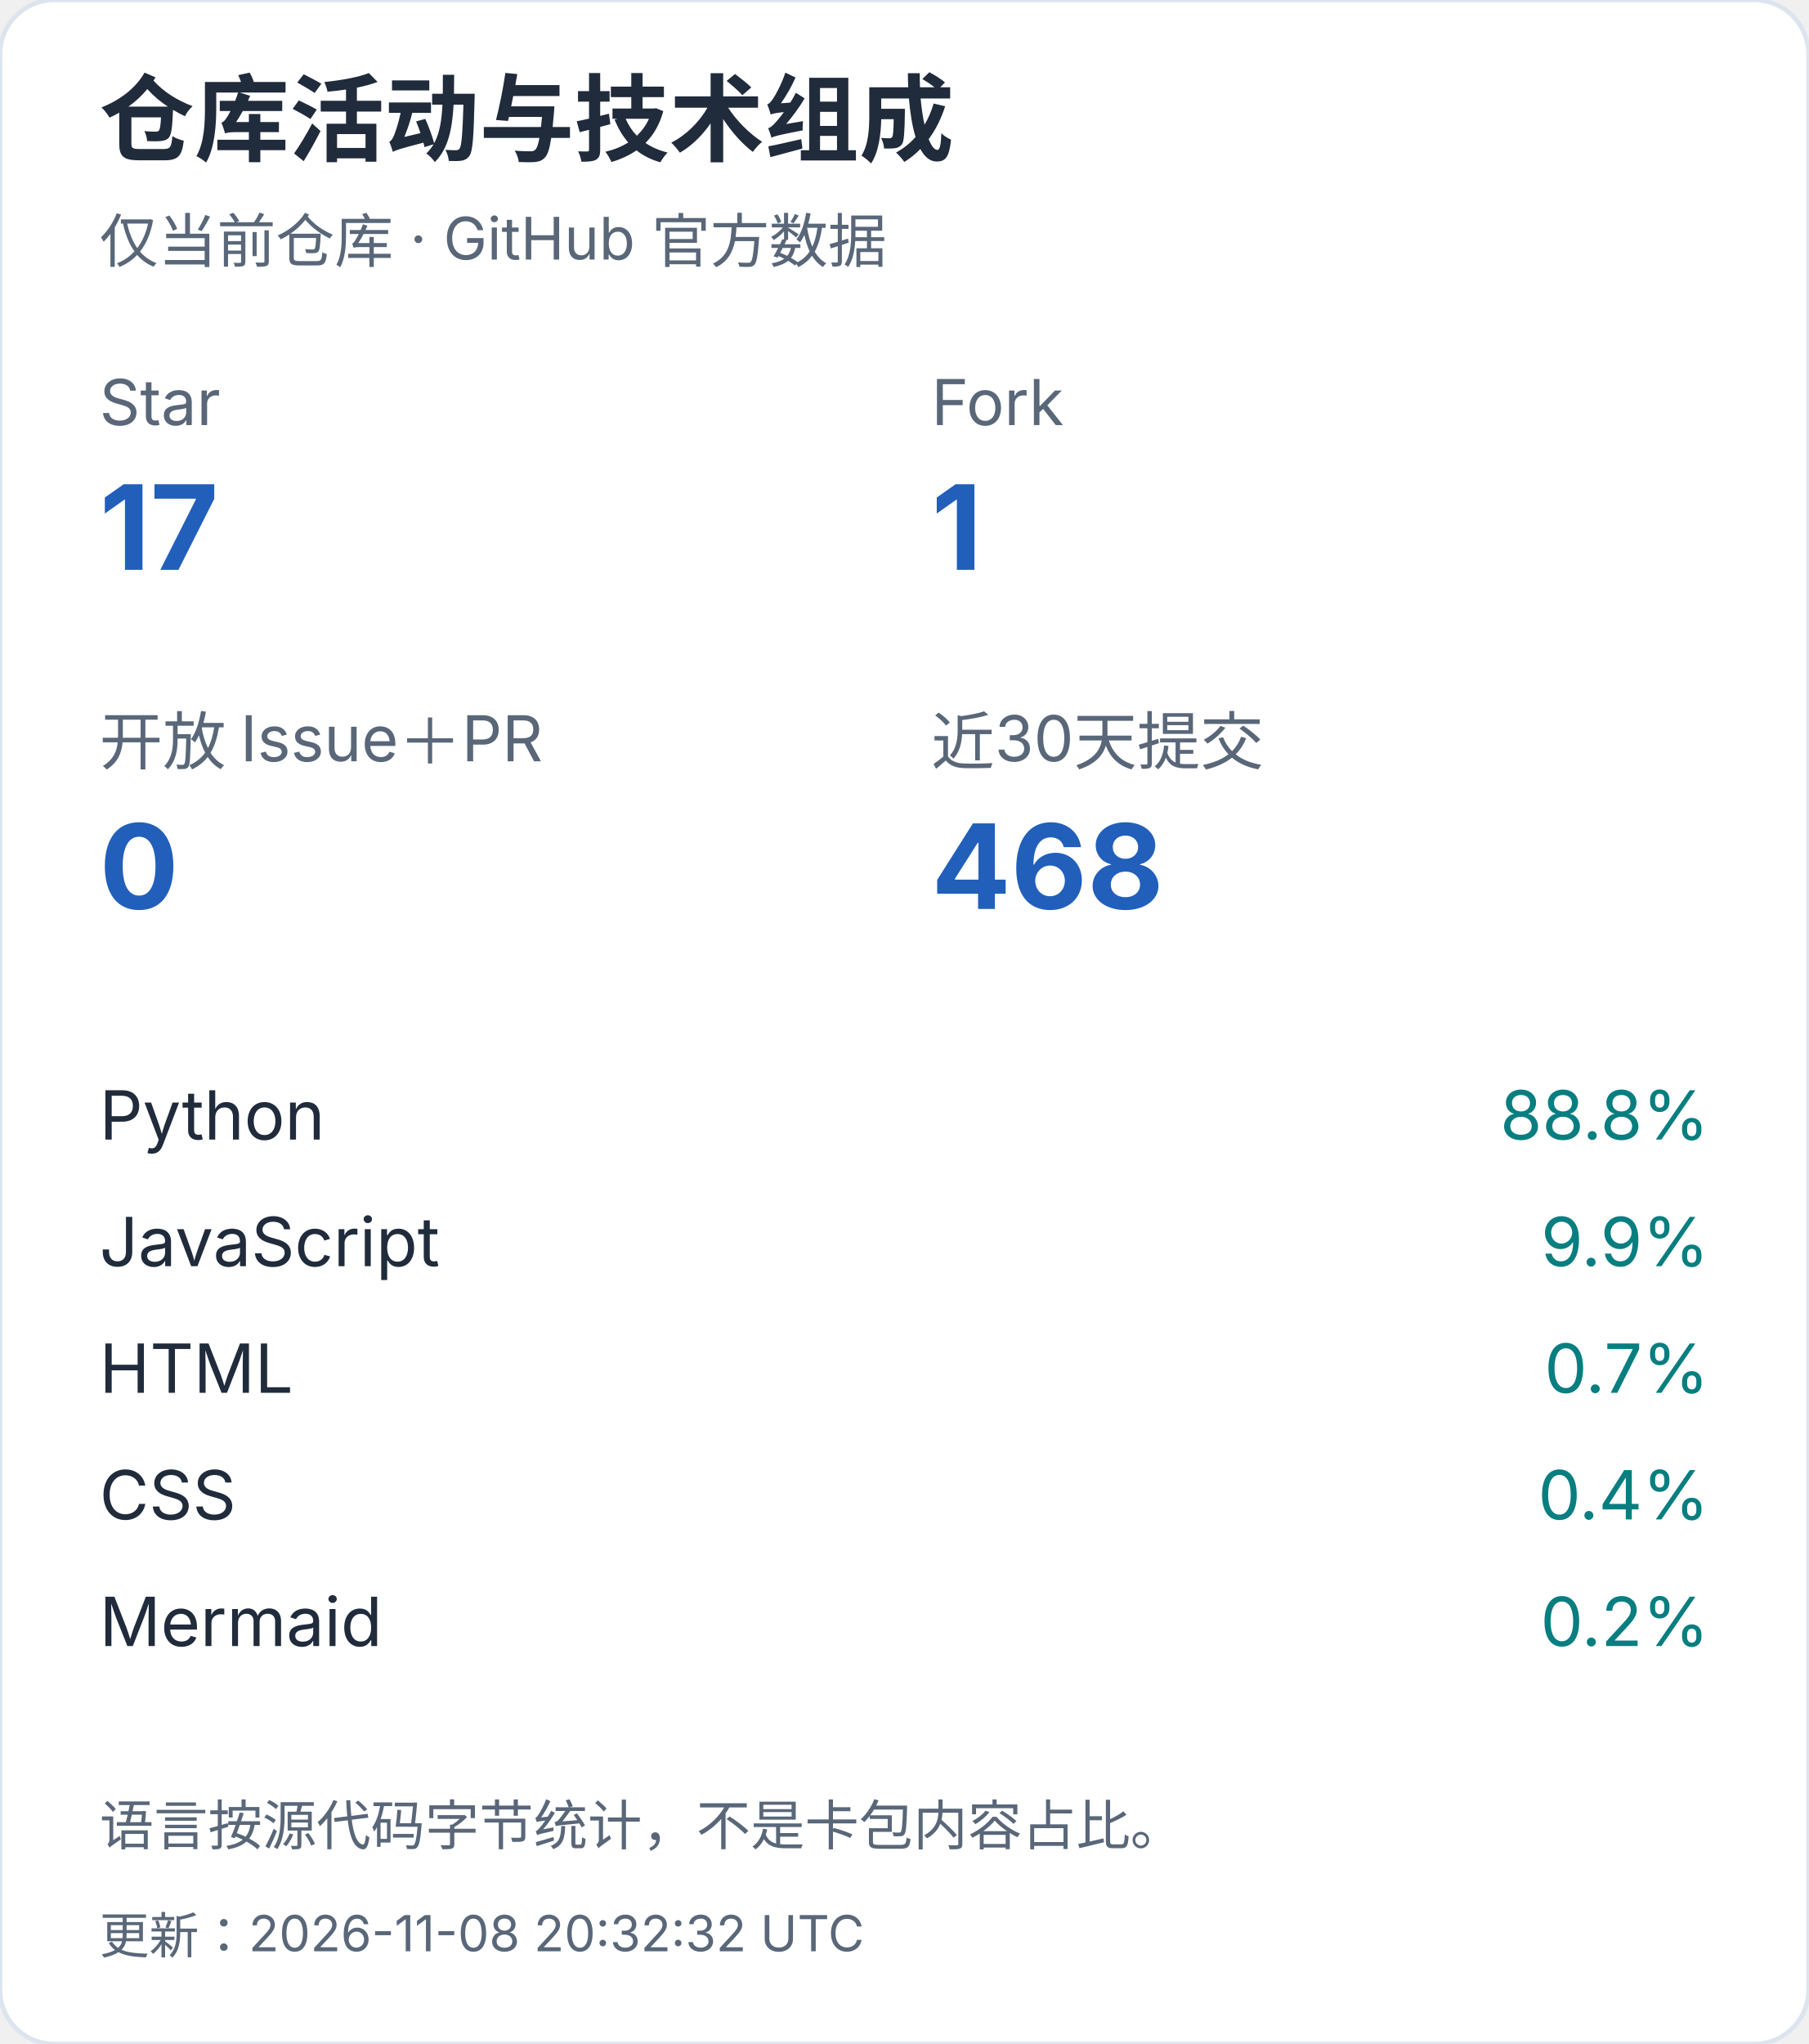
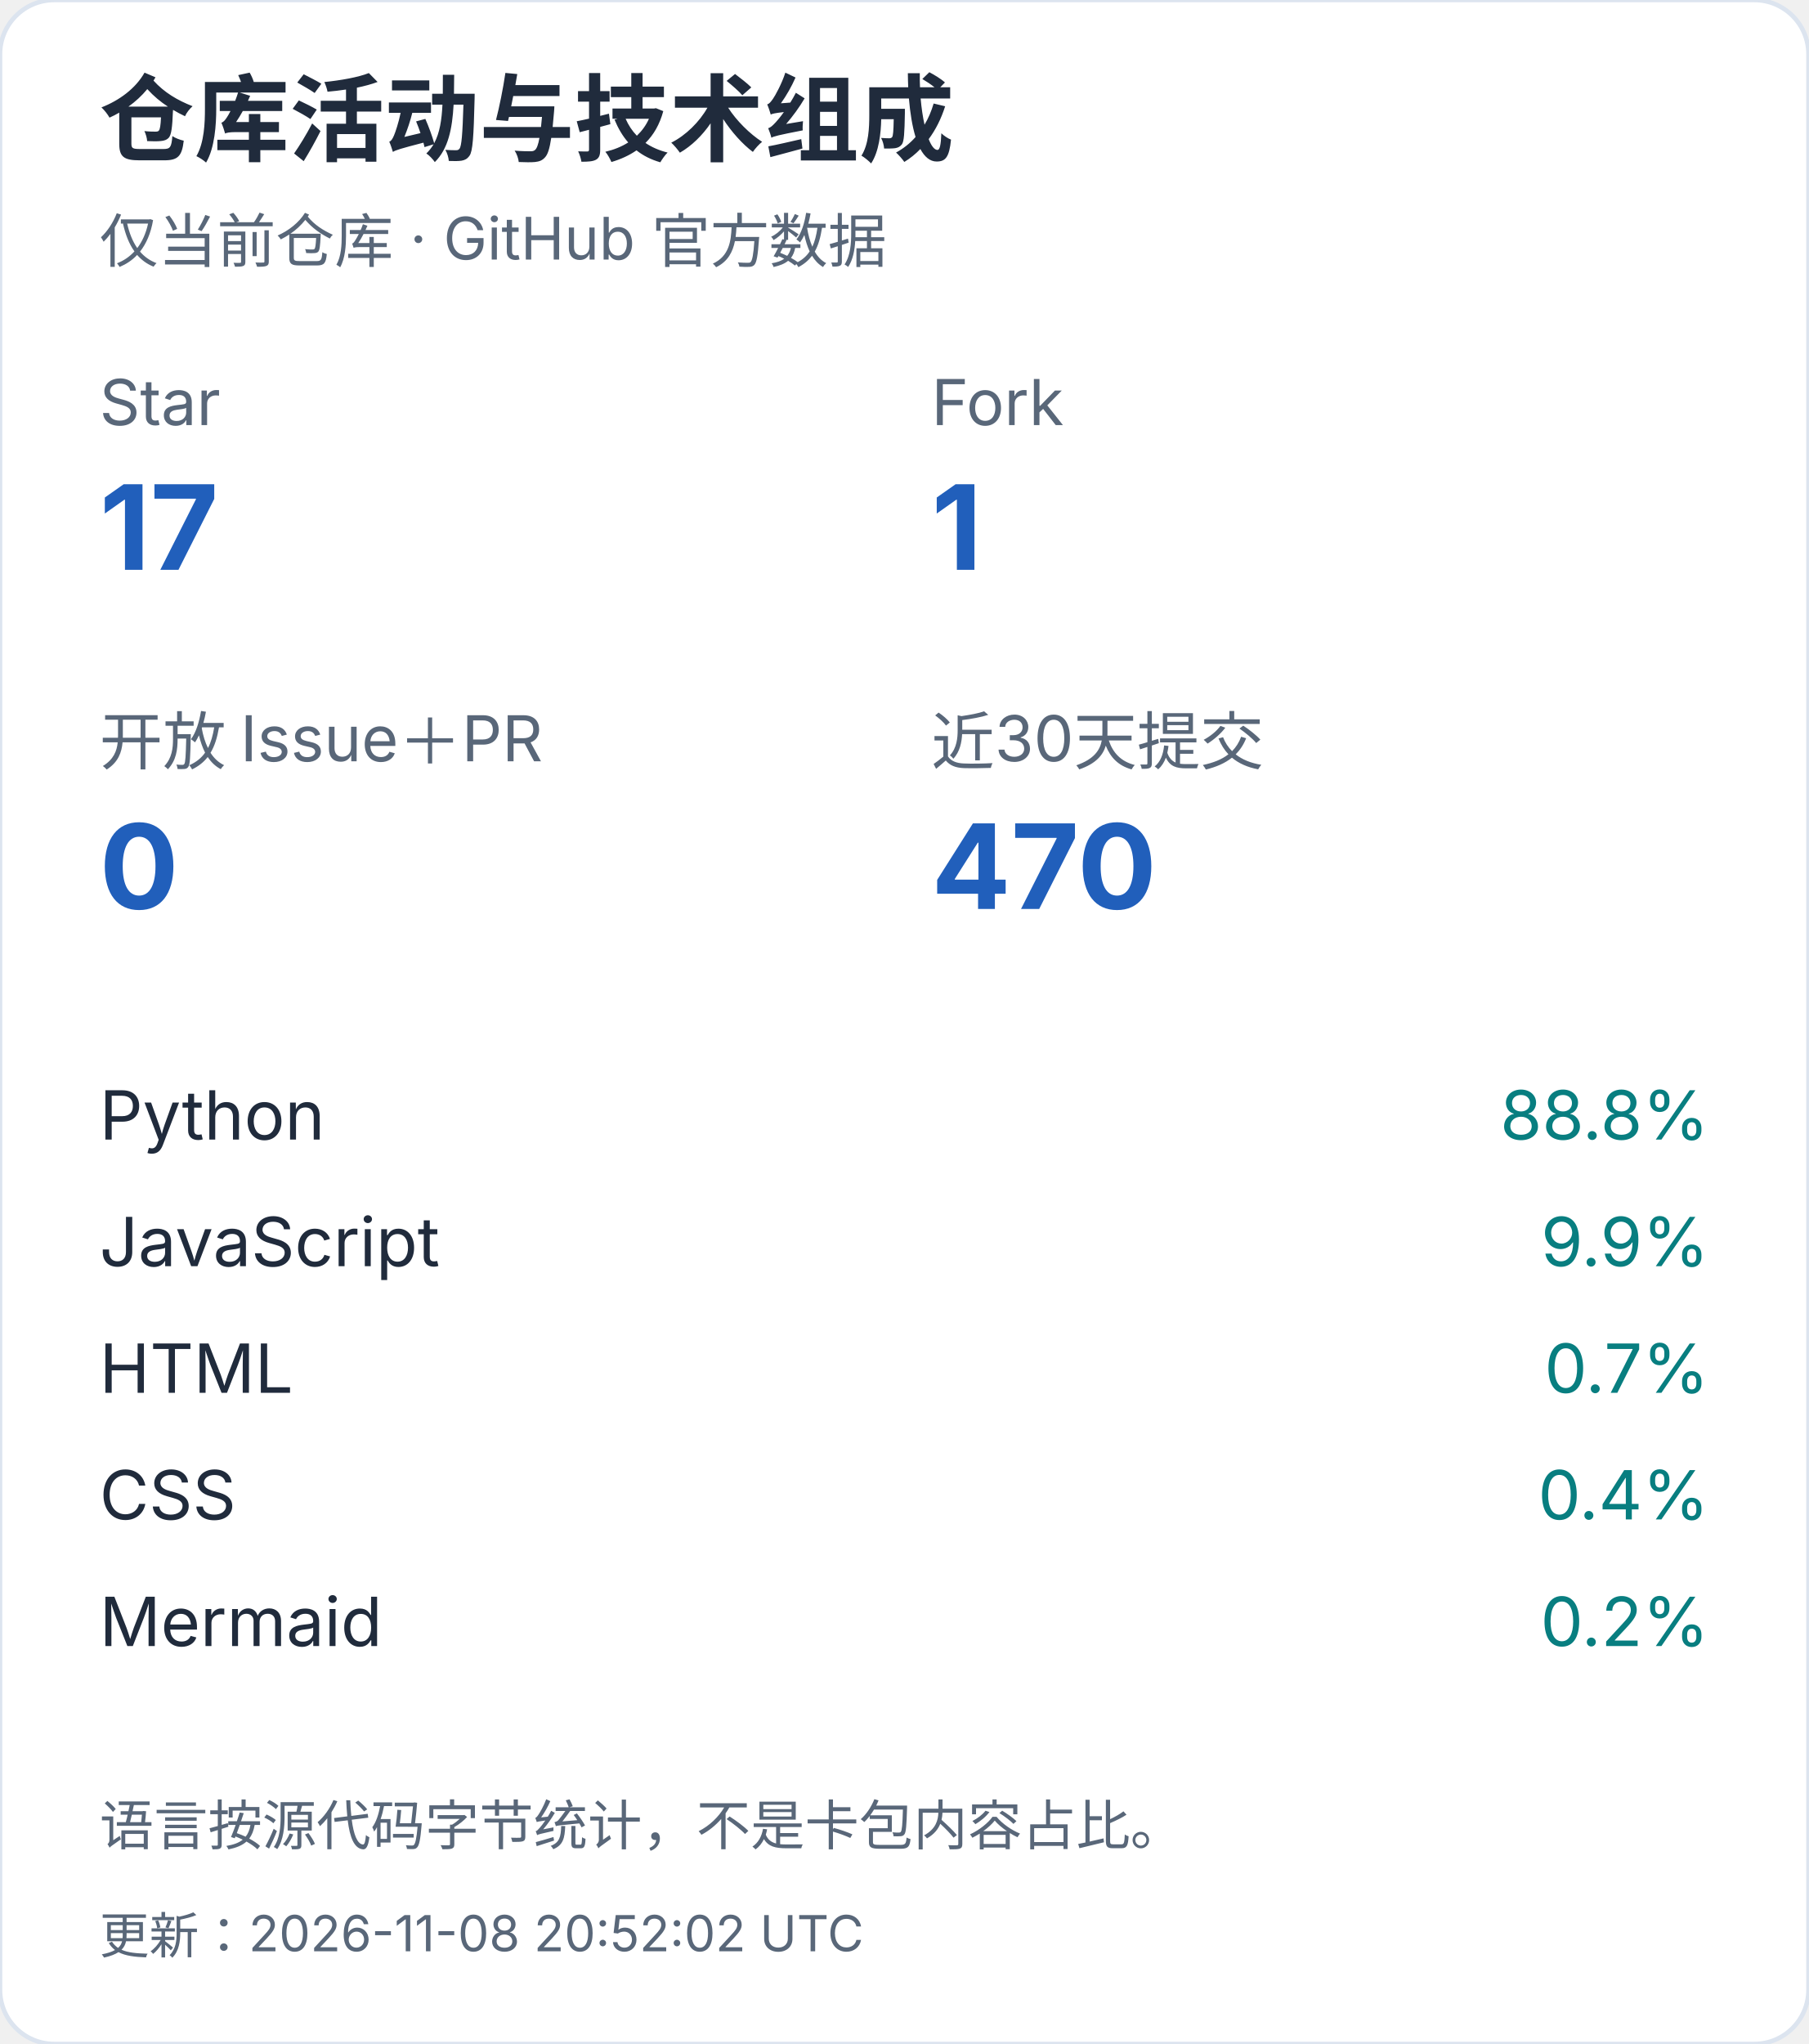
<svg xmlns="http://www.w3.org/2000/svg" width="400" height="452" viewBox="0 0 400 452" role="img" aria-label="仓库活动与技术组成（手机）">
  <style>text{font-family:-apple-system,BlinkMacSystemFont,"Segoe UI","PingFang SC","Microsoft YaHei",sans-serif;font-variant-numeric:tabular-nums}</style>
  <rect width="400" height="452" rx="12" fill="white" stroke="#dce4ef" />
  <text x="22" y="34" font-size="21" fill="#202b3c" font-weight="650" text-anchor="start">仓库活动与技术组成</text>
  <text x="22" y="58" font-size="13" fill="#596779" font-weight="400" text-anchor="start">仅当前仓库 · GitHub 官方数据</text>
  <text x="22" y="94" font-size="14" fill="#596779" font-weight="400" text-anchor="start">Star</text>
  <text x="22" y="126" font-size="26" fill="#215fbb" font-weight="650" text-anchor="start">17</text>
  <text x="206" y="94" font-size="14" fill="#596779" font-weight="400" text-anchor="start">Fork</text>
  <text x="206" y="126" font-size="26" fill="#215fbb" font-weight="650" text-anchor="start">1</text>
  <text x="22" y="169" font-size="14" fill="#596779" font-weight="400" text-anchor="start">开放 Issue＋PR</text>
  <text x="22" y="201" font-size="26" fill="#215fbb" font-weight="650" text-anchor="start">0</text>
  <text x="206" y="169" font-size="14" fill="#596779" font-weight="400" text-anchor="start">近30天提交</text>
-   <text x="206" y="201" font-size="26" fill="#215fbb" font-weight="650" text-anchor="start">468</text>
+   <text x="206" y="201" font-size="26" fill="#215fbb" font-weight="650" text-anchor="start">470</text>
  <text x="22" y="252" font-size="15" fill="#202b3c" font-weight="400" text-anchor="start">Python</text>
  <text x="378" y="252" font-size="15" fill="#087e80" font-weight="400" text-anchor="end">88.8%</text>
  <text x="22" y="280" font-size="15" fill="#202b3c" font-weight="400" text-anchor="start">JavaScript</text>
  <text x="378" y="280" font-size="15" fill="#087e80" font-weight="400" text-anchor="end">9.9%</text>
  <text x="22" y="308" font-size="15" fill="#202b3c" font-weight="400" text-anchor="start">HTML</text>
  <text x="378" y="308" font-size="15" fill="#087e80" font-weight="400" text-anchor="end">0.7%</text>
  <text x="22" y="336" font-size="15" fill="#202b3c" font-weight="400" text-anchor="start">CSS</text>
  <text x="378" y="336" font-size="15" fill="#087e80" font-weight="400" text-anchor="end">0.4%</text>
  <text x="22" y="364" font-size="15" fill="#202b3c" font-weight="400" text-anchor="start">Mermaid</text>
  <text x="378" y="364" font-size="15" fill="#087e80" font-weight="400" text-anchor="end">0.2%</text>
  <text x="22" y="408" font-size="12" fill="#596779" font-weight="400" text-anchor="start">语言按源代码字节统计，不是卡包内容占比。</text>
-   <text x="22" y="432" font-size="11" fill="#596779" font-weight="400" text-anchor="start">更新：2026-11-08 20:32:32 UTC</text>
+   <text x="22" y="432" font-size="11" fill="#596779" font-weight="400" text-anchor="start">更新：2026-11-08 20:52:02 UTC</text>
</svg>
